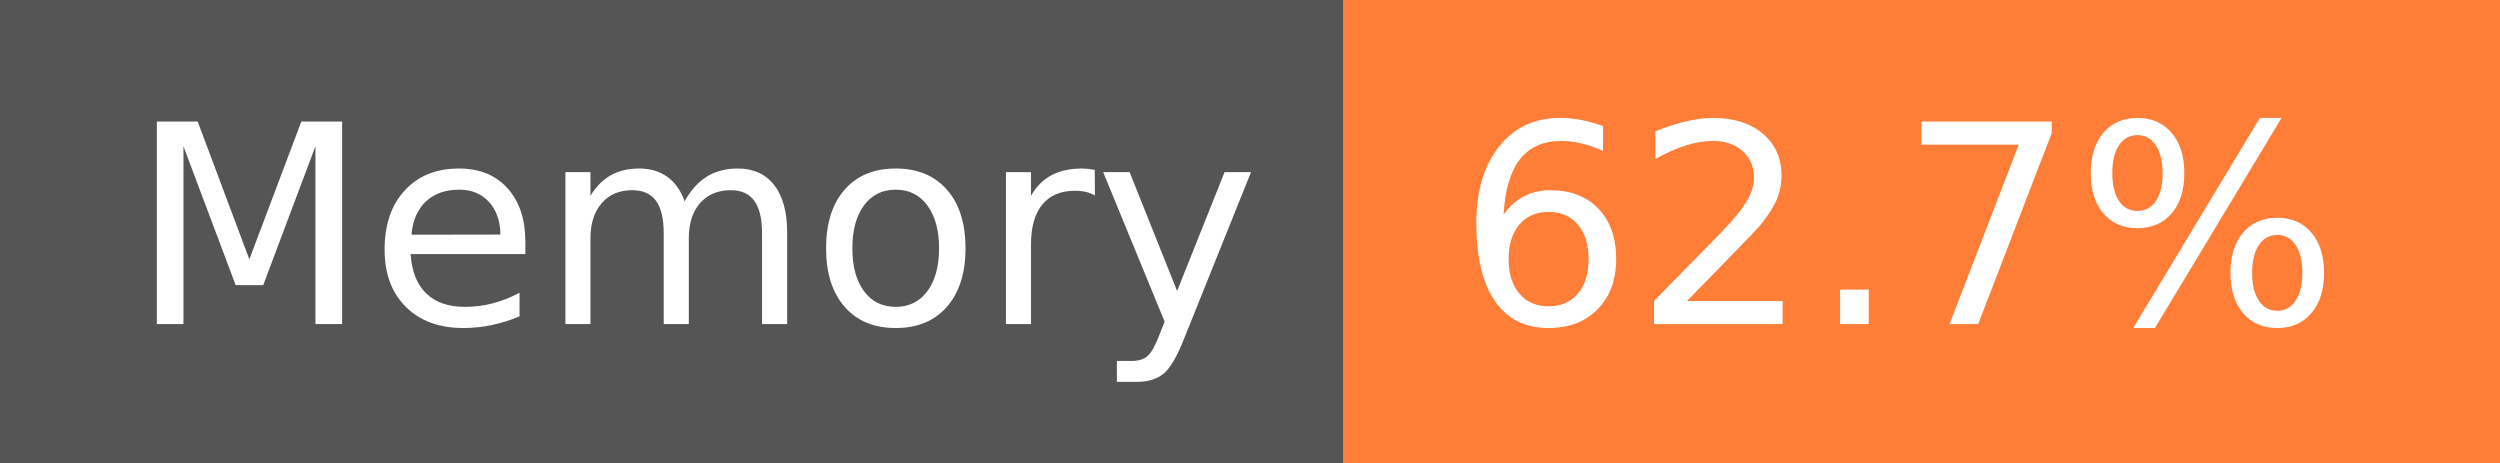
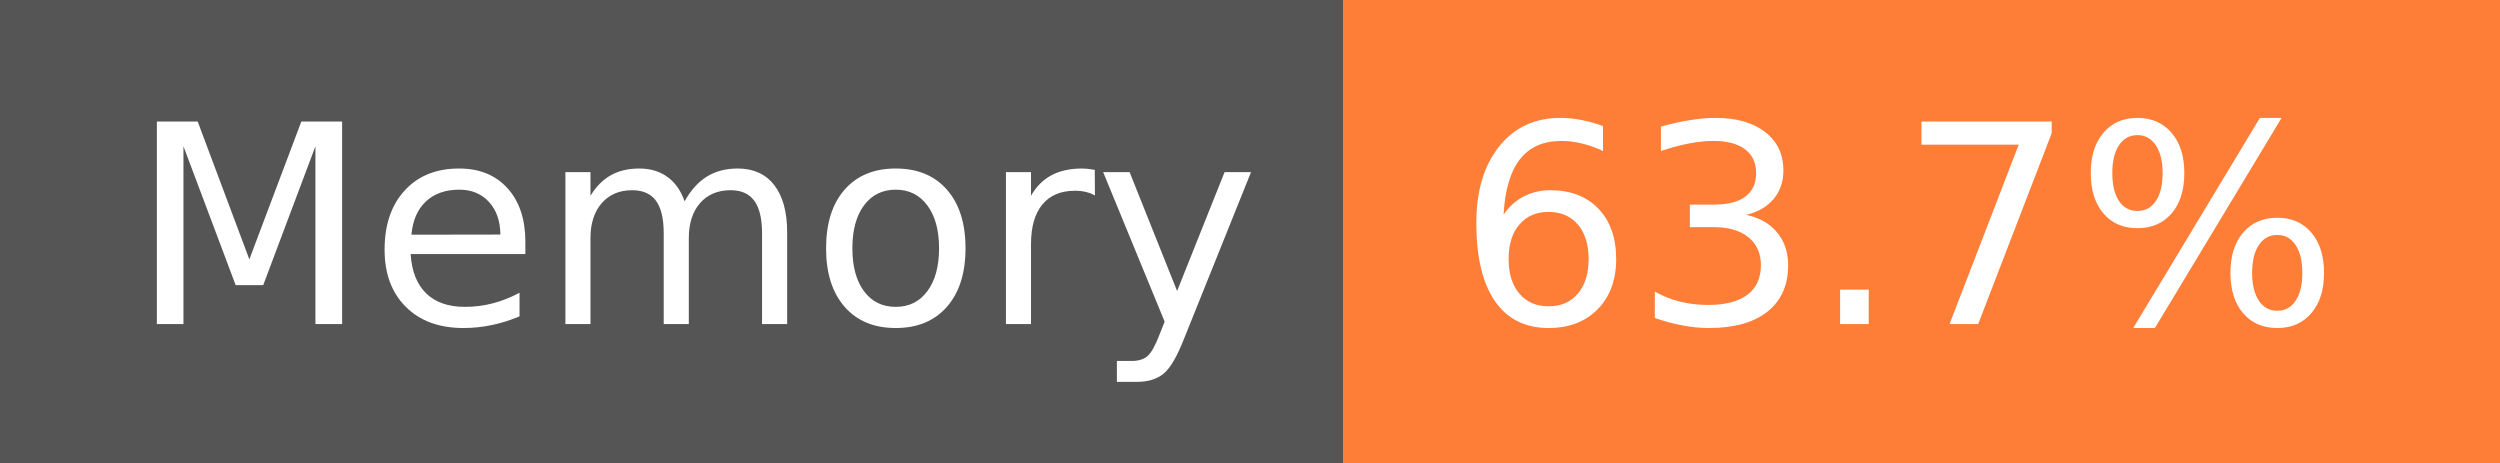
- <svg xmlns="http://www.w3.org/2000/svg" width="108" height="20" role="img" aria-label="Memory: 62.7%">
+ <svg xmlns="http://www.w3.org/2000/svg" width="108" height="20" role="img" aria-label="Memory: 63.7%">
  <g shape-rendering="crispEdges">
    <rect width="58" height="20" fill="#555" />
    <rect x="58" width="50" height="20" fill="#fe7d37" />
  </g>
  <g fill="#fff" text-anchor="middle" font-family="Verdana,Geneva,DejaVu Sans,sans-serif" text-rendering="geometricPrecision" font-size="120">
    <text x="300" y="140" transform="scale(.1)" fill="#fff" textLength="466">Memory</text>
-     <text x="820" y="140" transform="scale(.1)" fill="#fff" textLength="390">62.7%</text>
+     <text x="820" y="140" transform="scale(.1)" fill="#fff" textLength="390">63.7%</text>
  </g>
</svg>
